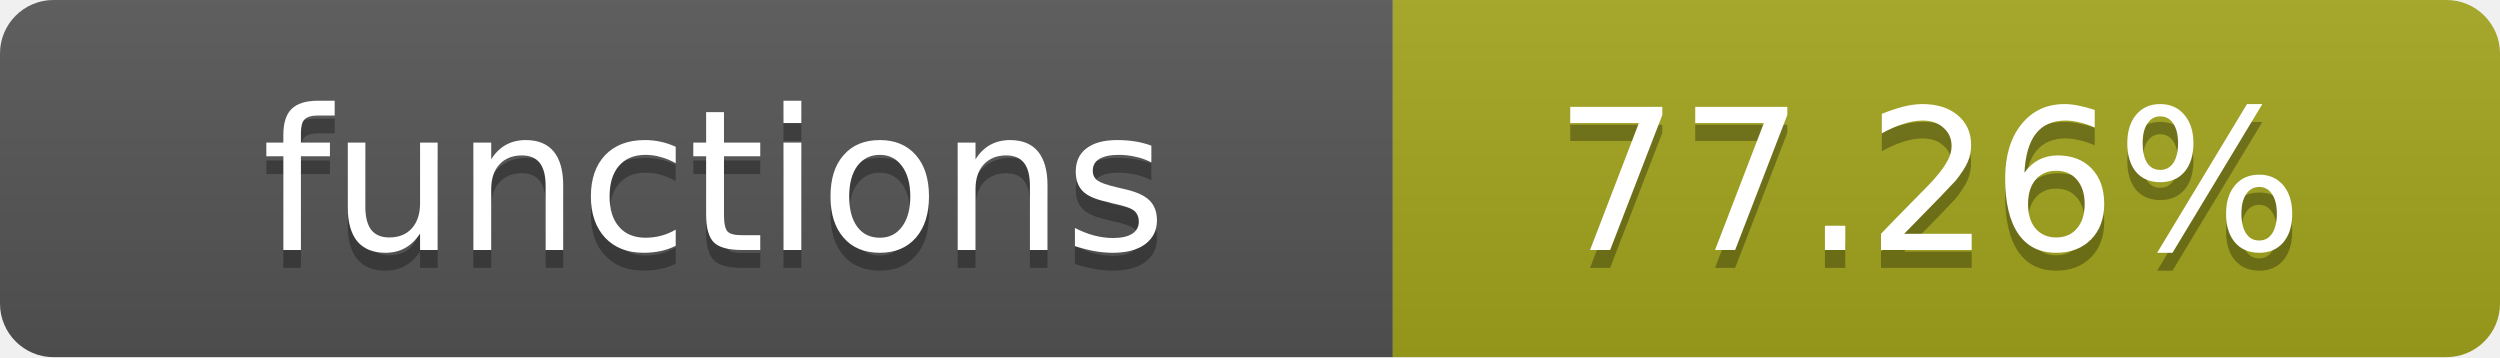
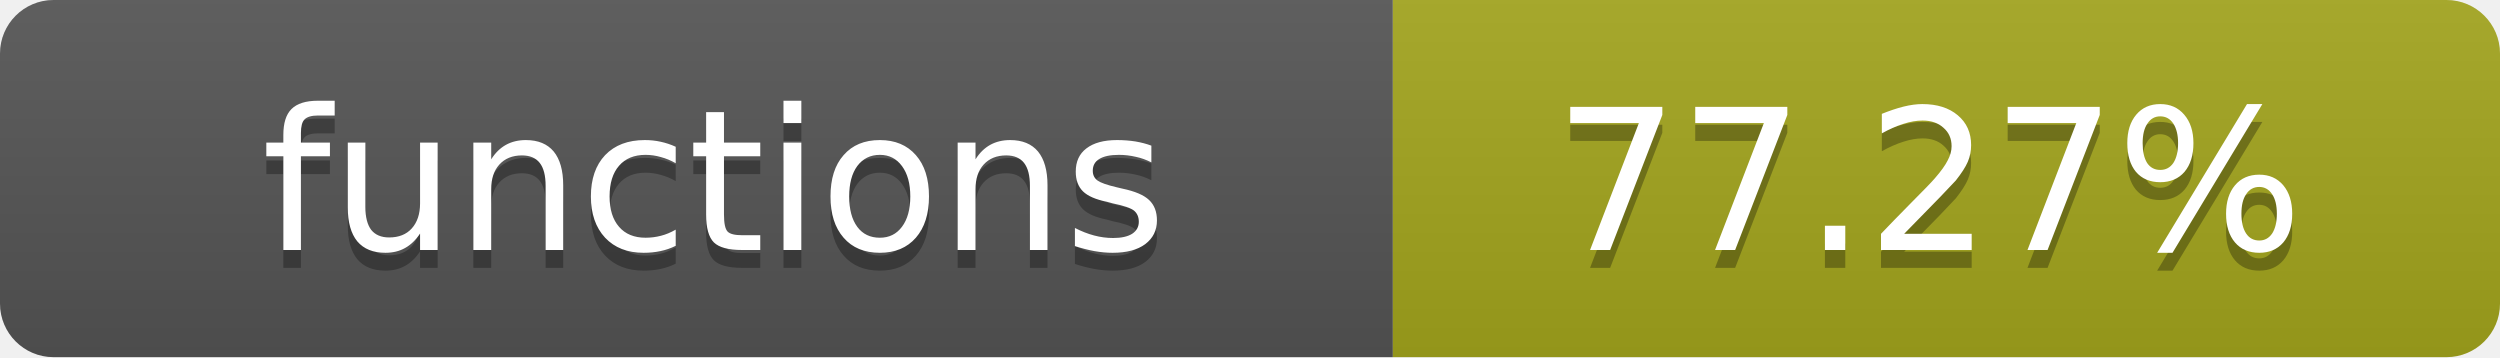
- <svg xmlns="http://www.w3.org/2000/svg" width="140" height="20" role="img" aria-label="functions: 77.26%">
+ <svg xmlns="http://www.w3.org/2000/svg" width="140" height="20" role="img" aria-label="functions: 77.27%">
  <linearGradient id="s" x2="0" y2="100%">
    <stop offset="0" stop-color="#bbb" stop-opacity=".1" />
    <stop offset="1" stop-opacity=".1" />
  </linearGradient>
  <clipPath id="r">
    <rect width="140" height="20" rx="3" fill="#fff" />
  </clipPath>
  <g clip-path="url(#r)">
    <rect width="78" height="20" fill="#555" />
    <rect x="78" width="62" height="20" fill="#a4a61d" />
    <rect width="140" height="20" fill="url(#s)" />
  </g>
  <g fill="#fff" text-anchor="middle" font-family="Verdana,Geneva,DejaVu Sans,sans-serif" text-rendering="geometricPrecision" font-size="11">
    <text x="40" y="15" fill="#010101" fill-opacity=".3">functions</text>
    <text x="40" y="14">functions</text>
-     <text x="108" y="15" fill="#010101" fill-opacity=".3">77.26%</text>
-     <text x="108" y="14">77.26%</text>
+     <text x="108" y="15" fill="#010101" fill-opacity=".3">77.27%</text>
+     <text x="108" y="14">77.27%</text>
  </g>
</svg>
